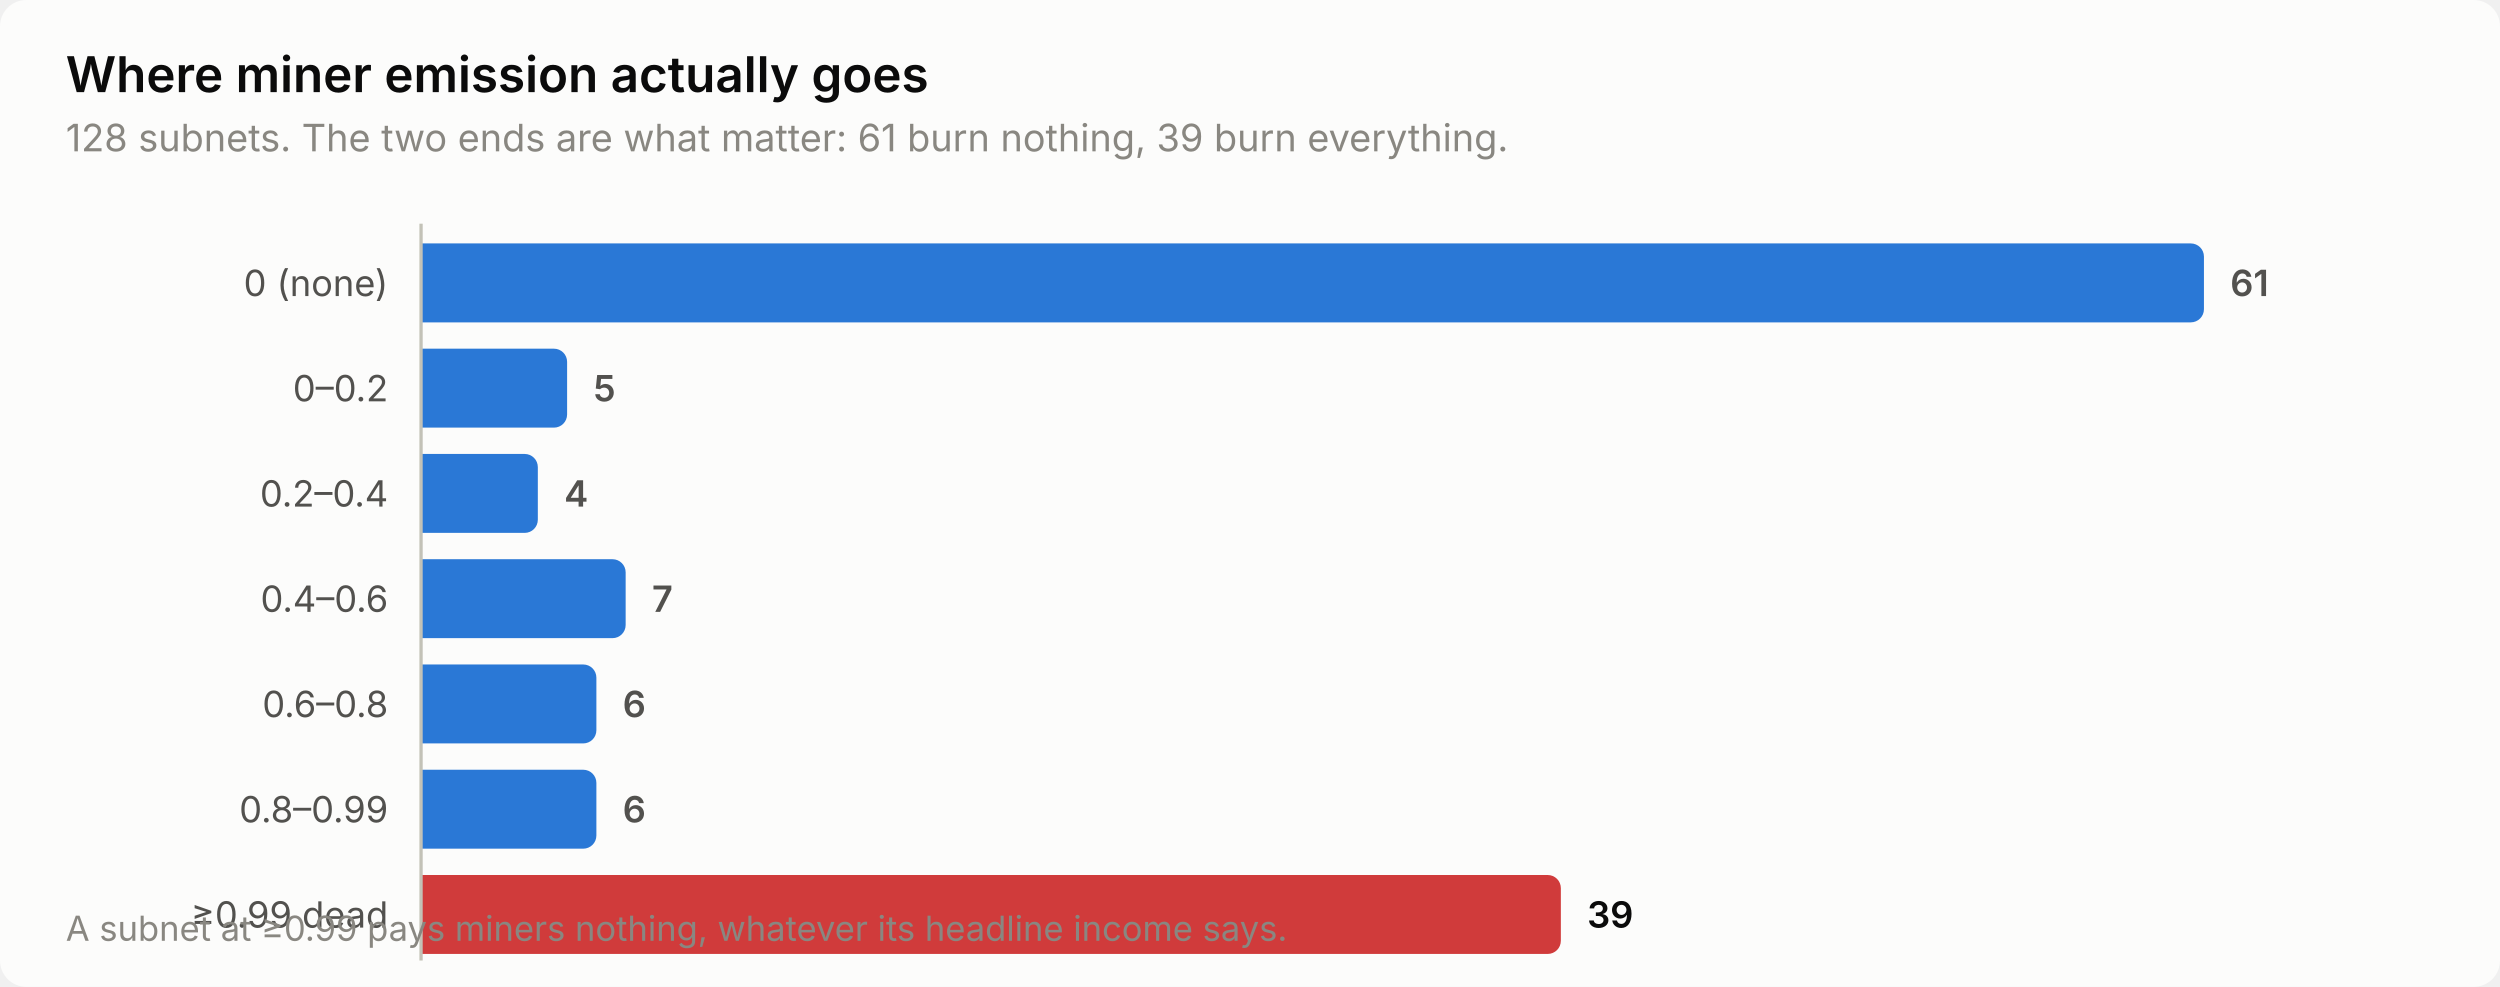
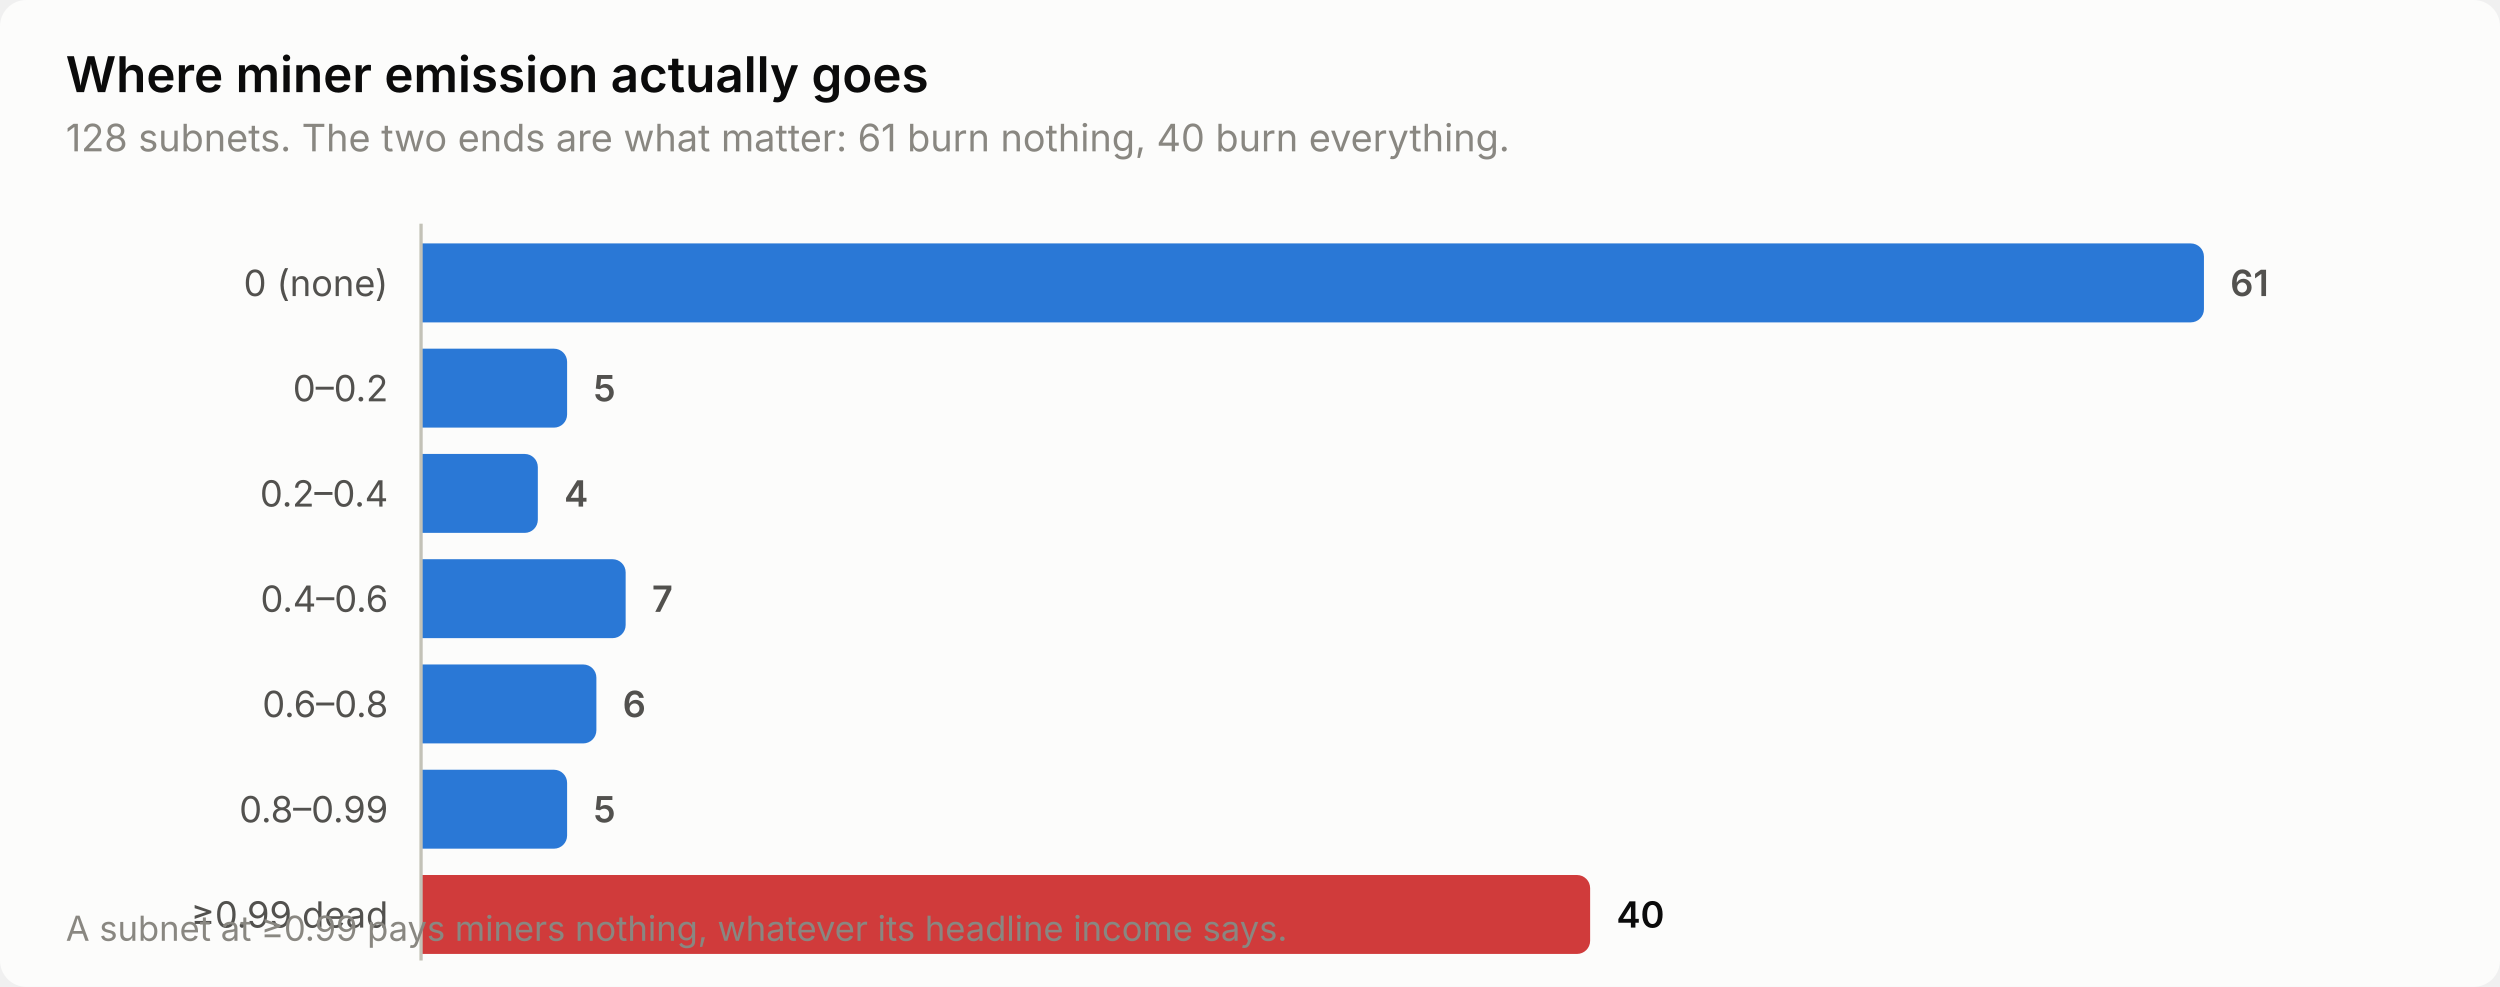
<svg xmlns="http://www.w3.org/2000/svg" width="760" height="300" viewBox="0 0 760 300" role="img" aria-label="Where miner emission actually goes">
  <style>
    text { font-family: system-ui, -apple-system, 'Segoe UI', sans-serif; }
    .t-title { font-size: 15px; font-weight: 600; }
    .t-sub { font-size: 11.5px; }
    .t-lab { font-size: 11px; }
    .t-val { font-size: 11px; font-weight: 600; font-variant-numeric: tabular-nums; }
    .t-tick { font-size: 10.5px; font-variant-numeric: tabular-nums; }

    .surface { fill: #fcfcfb; }
    .ink { fill: #0b0b0b; }
    .ink2 { fill: #52514e; }
    .muted { fill: #898781; }
    .grid { stroke: #e1e0d9; }
    .axis { stroke: #c3c2b7; }
    .accent { fill: #2a78d6; }
    .critical { fill: #d03b3b; }
    .deemph { fill: #d8d7d0; }

    @media (prefers-color-scheme: dark) {
      .surface { fill: #1a1a19; }
      .ink { fill: #ffffff; }
      .ink2 { fill: #c3c2b7; }
      .muted { fill: #898781; }
      .grid { stroke: #2c2c2a; }
      .axis { stroke: #383835; }
      .accent { fill: #3987e5; }
      .deemph { fill: #3a3a37; }
    }
</style>
  <rect class="surface" width="760" height="300" rx="8" />
  <text class="ink t-title" x="20" y="28">Where miner emission actually goes</text>
-   <text class="muted t-sub" x="20" y="46">128 subnets. The two ends are what matter: 61 burn nothing, 39 burn everything.</text>
+   <text class="muted t-sub" x="20" y="46">128 subnets. The two ends are what matter: 61 burn nothing, 40 burn everything.</text>
  <text class="ink2 t-lab" x="118" y="90" text-anchor="end">0 (none)</text>
  <path class="accent" d="M128.0,74.0 H666.0 a4.0,4.0 0 0 1 4.0,4.0 V94.0 a4.0,4.0 0 0 1 -4.0,4.0 H128.0 Z" />
  <text class="ink2 t-val" x="678.0" y="90">61</text>
  <text class="ink2 t-lab" x="118" y="122" text-anchor="end">0–0.2</text>
  <path class="accent" d="M128.0,106.0 H168.4 a4.0,4.0 0 0 1 4.0,4.0 V126.0 a4.0,4.0 0 0 1 -4.0,4.0 H128.0 Z" />
  <text class="ink2 t-val" x="180.4" y="122">5</text>
  <text class="ink2 t-lab" x="118" y="154" text-anchor="end">0.2–0.4</text>
  <path class="accent" d="M128.0,138.0 H159.5 a4.0,4.0 0 0 1 4.0,4.0 V158.0 a4.0,4.0 0 0 1 -4.0,4.0 H128.0 Z" />
  <text class="ink2 t-val" x="171.5" y="154">4</text>
  <text class="ink2 t-lab" x="118" y="186" text-anchor="end">0.4–0.6</text>
  <path class="accent" d="M128.0,170.0 H186.2 a4.0,4.0 0 0 1 4.0,4.0 V190.0 a4.0,4.0 0 0 1 -4.0,4.0 H128.0 Z" />
  <text class="ink2 t-val" x="198.2" y="186">7</text>
  <text class="ink2 t-lab" x="118" y="218" text-anchor="end">0.6–0.8</text>
  <path class="accent" d="M128.0,202.0 H177.3 a4.0,4.0 0 0 1 4.0,4.0 V222.0 a4.0,4.0 0 0 1 -4.0,4.0 H128.0 Z" />
  <text class="ink2 t-val" x="189.3" y="218">6</text>
  <text class="ink2 t-lab" x="118" y="250" text-anchor="end">0.8–0.99</text>
-   <path class="accent" d="M128.0,234.0 H177.3 a4.0,4.0 0 0 1 4.0,4.0 V254.0 a4.0,4.0 0 0 1 -4.0,4.0 H128.0 Z" />
-   <text class="ink2 t-val" x="189.3" y="250">6</text>
+   <path class="accent" d="M128.0,234.0 H168.4 a4.0,4.0 0 0 1 4.0,4.0 V254.0 a4.0,4.0 0 0 1 -4.0,4.0 H128.0 Z" />
+   <text class="ink2 t-val" x="180.4" y="250">5</text>
  <text class="ink2 t-lab" x="118" y="282" text-anchor="end">≥0.99 dead</text>
-   <path class="critical" d="M128.0,266.0 H470.5 a4.0,4.0 0 0 1 4.0,4.0 V286.0 a4.0,4.0 0 0 1 -4.0,4.0 H128.0 Z" />
-   <text class="ink t-val" x="482.5" y="282">39</text>
+   <path class="critical" d="M128.0,266.0 H479.4 a4.0,4.0 0 0 1 4.0,4.0 V286.0 a4.0,4.0 0 0 1 -4.0,4.0 H128.0 Z" />
+   <text class="ink t-val" x="491.4" y="282">40</text>
  <line class="axis" x1="128" y1="68" x2="128" y2="292" stroke-width="1" />
  <text class="muted t-tick" x="20" y="286">A subnet at ≥0.99 pays miners nothing, whatever its headline income says.</text>
</svg>
